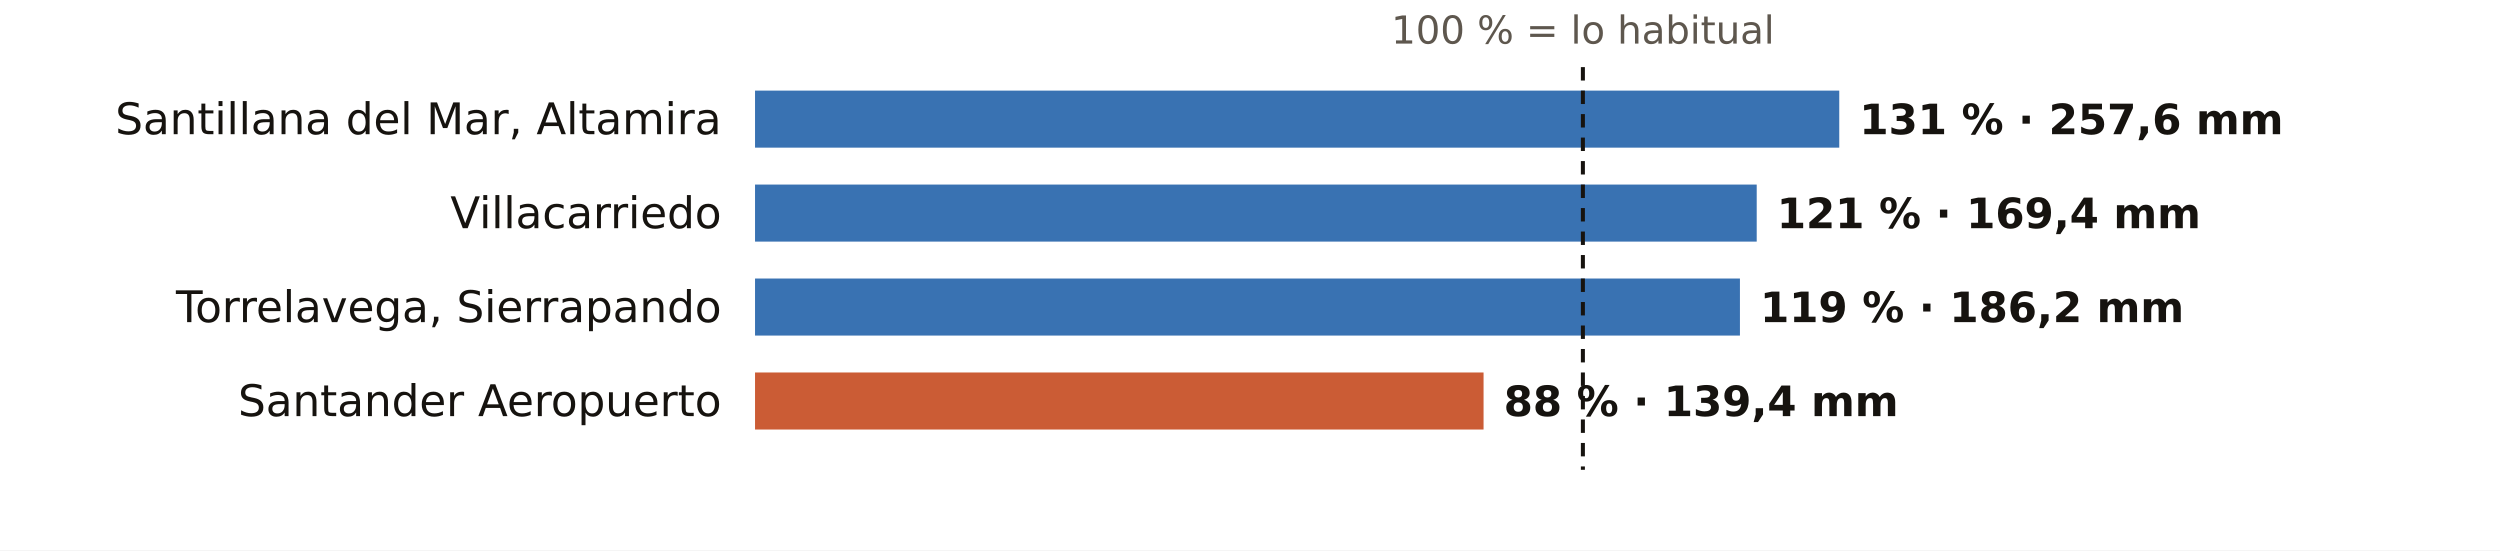
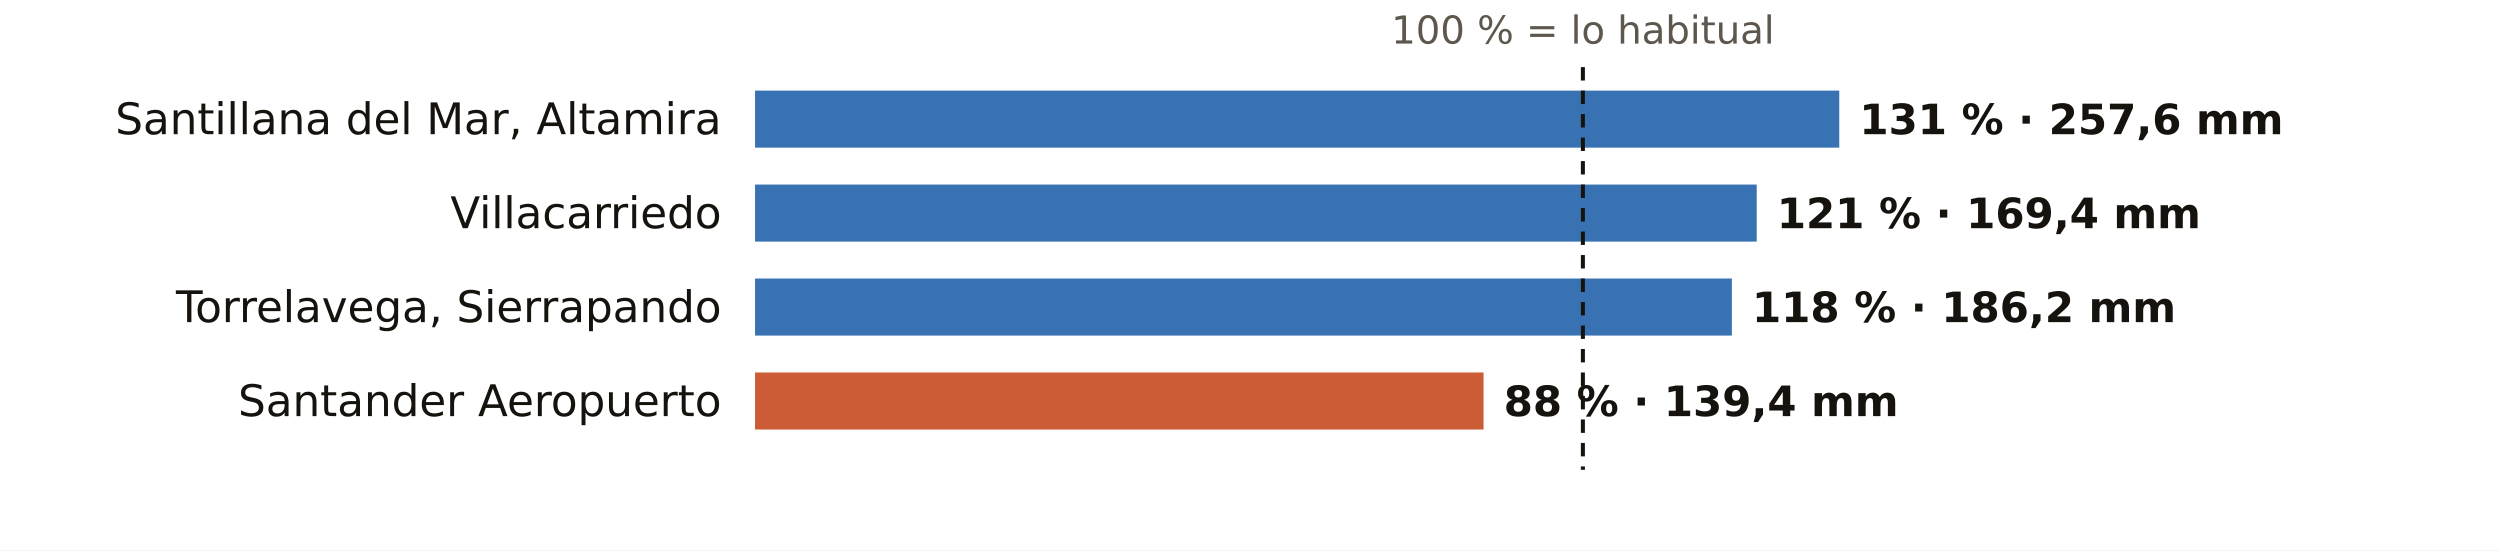
<svg xmlns="http://www.w3.org/2000/svg" viewBox="0 0 745 164" width="745" height="164" role="img" aria-label="El otoño en los pluviómetros de AEMET de Cantabria: % de lo habitual">
  <rect width="745" height="164" fill="#FFFFFF" />
  <text x="471.7" y="13.0" font-size="11.5" fill="#5E574E" text-anchor="middle" font-weight="400" font-family="Public Sans, DejaVu Sans, Arial, sans-serif">100 % = lo habitual</text>
  <text x="215.0" y="40.0" font-size="13" fill="#16130F" text-anchor="end" font-weight="500" font-family="Public Sans, DejaVu Sans, Arial, sans-serif">Santillana del Mar, Altamira</text>
  <rect x="225" y="27" width="323.1" height="17" fill="#1F5FA8" opacity="0.88" />
  <text x="554.1" y="40.0" font-size="12.5" fill="#16130F" text-anchor="start" font-weight="600" font-family="Public Sans, DejaVu Sans, Arial, sans-serif">131 % · 257,6 mm</text>
  <text x="215.0" y="68.0" font-size="13" fill="#16130F" text-anchor="end" font-weight="500" font-family="Public Sans, DejaVu Sans, Arial, sans-serif">Villacarriedo</text>
  <rect x="225" y="55" width="298.5" height="17" fill="#1F5FA8" opacity="0.88" />
  <text x="529.5" y="68.0" font-size="12.5" fill="#16130F" text-anchor="start" font-weight="600" font-family="Public Sans, DejaVu Sans, Arial, sans-serif">121 % · 169,4 mm</text>
  <text x="215.0" y="96.0" font-size="13" fill="#16130F" text-anchor="end" font-weight="500" font-family="Public Sans, DejaVu Sans, Arial, sans-serif">Torrelavega, Sierrapando</text>
-   <rect x="225" y="83" width="293.5" height="17" fill="#1F5FA8" opacity="0.88" />
-   <text x="524.5" y="96.0" font-size="12.5" fill="#16130F" text-anchor="start" font-weight="600" font-family="Public Sans, DejaVu Sans, Arial, sans-serif">119 % · 186,2 mm</text>
+   <rect x="225" y="83" width="291.1" height="17" fill="#1F5FA8" opacity="0.88" />
+   <text x="522.1" y="96.0" font-size="12.5" fill="#16130F" text-anchor="start" font-weight="600" font-family="Public Sans, DejaVu Sans, Arial, sans-serif">118 % · 186,2 mm</text>
  <text x="215.0" y="124.0" font-size="13" fill="#16130F" text-anchor="end" font-weight="500" font-family="Public Sans, DejaVu Sans, Arial, sans-serif">Santander Aeropuerto</text>
  <rect x="225" y="111" width="217.1" height="17" fill="#C4461A" opacity="0.88" />
  <text x="448.1" y="124.0" font-size="12.5" fill="#16130F" text-anchor="start" font-weight="600" font-family="Public Sans, DejaVu Sans, Arial, sans-serif">88 % · 139,4 mm</text>
  <line x1="471.7" x2="471.7" y1="20" y2="140" stroke="#16130F" stroke-width="1.2" stroke-dasharray="4 3" />
</svg>
